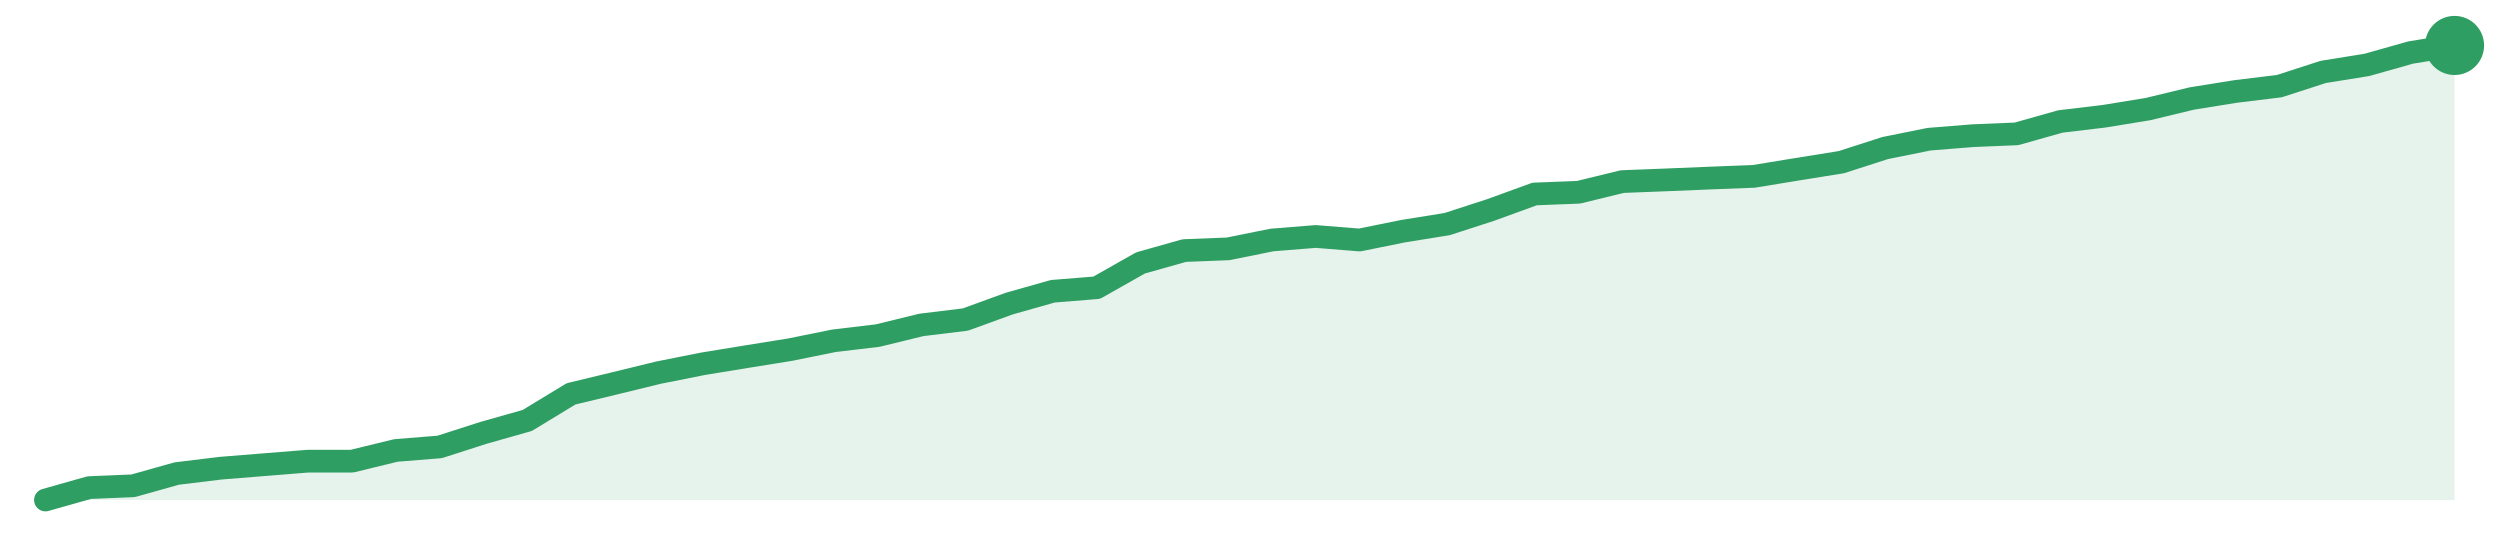
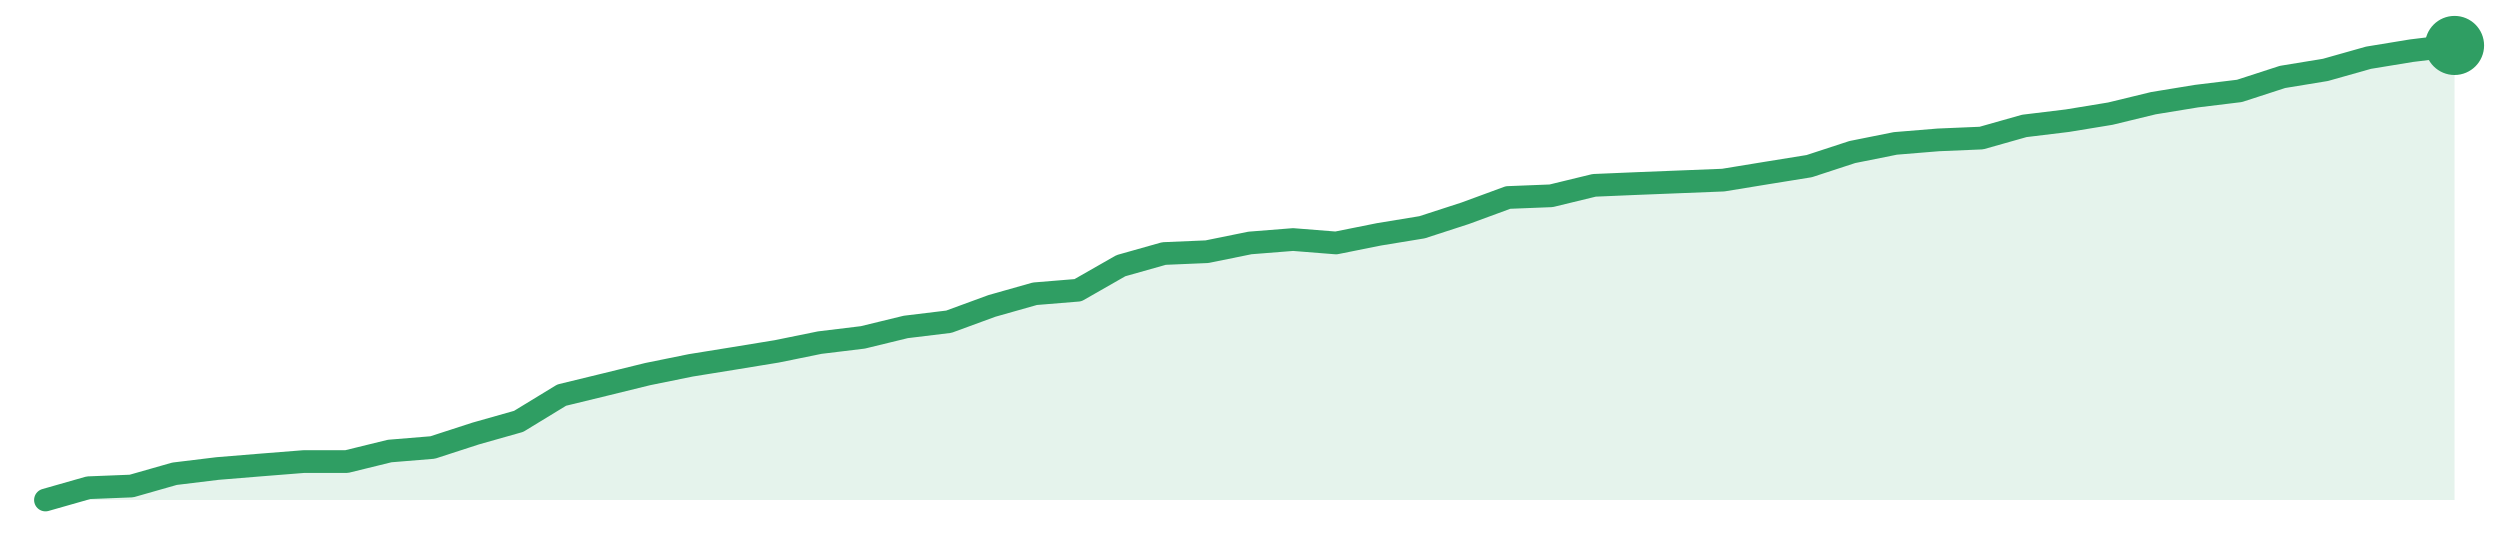
<svg xmlns="http://www.w3.org/2000/svg" width="220" height="48" viewBox="0 0 220 48" role="img" aria-label="trend">
-   <path d="M4.0,44.0 L4.0,44.0 L7.85,42.91 L11.71,42.75 L15.56,41.67 L19.42,41.2 L23.27,40.89 L27.13,40.58 L30.98,40.58 L34.84,39.64 L38.69,39.33 L42.55,38.09 L46.4,37.0 L50.25,34.66 L54.11,33.73 L57.96,32.79 L61.82,32.02 L65.67,31.39 L69.53,30.77 L73.38,29.99 L77.24,29.53 L81.09,28.59 L84.95,28.12 L88.8,26.72 L92.65,25.63 L96.51,25.32 L100.36,23.14 L104.22,22.05 L108.07,21.9 L111.93,21.12 L115.78,20.81 L119.64,21.12 L123.49,20.34 L127.35,19.72 L131.2,18.47 L135.05,17.07 L138.91,16.92 L142.76,15.98 L146.62,15.83 L150.47,15.67 L154.33,15.52 L158.18,14.89 L162.04,14.27 L165.89,13.03 L169.75,12.25 L173.6,11.94 L177.45,11.78 L181.31,10.69 L185.16,10.23 L189.02,9.6 L192.87,8.67 L196.73,8.05 L200.58,7.58 L204.44,6.33 L208.29,5.71 L212.15,4.62 L216.0,4.0 L216.0,44.0 Z" fill="#2f9e631f" />
-   <path d="M4.0,44.0 L7.85,42.91 L11.71,42.75 L15.56,41.67 L19.42,41.2 L23.27,40.89 L27.13,40.58 L30.98,40.58 L34.84,39.64 L38.69,39.33 L42.55,38.09 L46.4,37.0 L50.25,34.66 L54.11,33.73 L57.96,32.79 L61.82,32.02 L65.67,31.39 L69.53,30.77 L73.38,29.99 L77.24,29.53 L81.09,28.59 L84.95,28.12 L88.8,26.72 L92.65,25.63 L96.51,25.32 L100.36,23.14 L104.22,22.05 L108.07,21.9 L111.93,21.12 L115.78,20.81 L119.64,21.12 L123.49,20.34 L127.35,19.72 L131.2,18.47 L135.05,17.07 L138.91,16.92 L142.76,15.98 L146.62,15.83 L150.47,15.67 L154.33,15.52 L158.18,14.89 L162.04,14.27 L165.89,13.03 L169.75,12.25 L173.6,11.94 L177.45,11.78 L181.31,10.69 L185.16,10.23 L189.02,9.6 L192.87,8.67 L196.73,8.05 L200.58,7.58 L204.44,6.33 L208.29,5.71 L212.15,4.62 L216.0,4.0" fill="none" stroke="#2f9e63" stroke-width="2" stroke-linejoin="round" stroke-linecap="round" />
+   <path d="M4.0,44.0 L4.0,44.0 L7.79,42.92 L11.57,42.77 L15.36,41.69 L19.14,41.23 L22.93,40.92 L26.71,40.62 L30.5,40.62 L34.29,39.69 L38.07,39.38 L41.86,38.15 L45.64,37.08 L49.43,34.77 L53.21,33.85 L57.0,32.92 L60.79,32.15 L64.57,31.54 L68.36,30.92 L72.14,30.15 L75.93,29.69 L79.71,28.77 L83.5,28.31 L87.29,26.92 L91.07,25.85 L94.86,25.54 L98.64,23.38 L102.43,22.31 L106.21,22.15 L110.0,21.38 L113.79,21.08 L117.57,21.38 L121.36,20.62 L125.14,20.0 L128.93,18.77 L132.71,17.38 L136.5,17.23 L140.29,16.31 L144.07,16.15 L147.86,16.0 L151.64,15.85 L155.43,15.23 L159.21,14.62 L163.0,13.38 L166.79,12.62 L170.57,12.31 L174.36,12.15 L178.14,11.08 L181.93,10.62 L185.71,10.0 L189.5,9.08 L193.29,8.46 L197.07,8.0 L200.86,6.77 L204.64,6.15 L208.43,5.08 L212.21,4.46 L216.0,4.0 L216.0,44.0 Z" fill="#2f9e631f" />
+   <path d="M4.0,44.0 L7.79,42.92 L11.57,42.77 L15.36,41.69 L19.14,41.23 L22.93,40.92 L26.71,40.62 L30.5,40.62 L34.29,39.69 L38.07,39.38 L41.86,38.15 L45.64,37.08 L49.43,34.77 L53.21,33.85 L57.0,32.92 L60.79,32.15 L64.57,31.54 L68.36,30.92 L72.14,30.15 L75.93,29.69 L79.71,28.77 L83.5,28.31 L87.29,26.92 L91.07,25.85 L94.86,25.54 L98.64,23.38 L102.43,22.31 L106.21,22.15 L110.0,21.38 L113.79,21.08 L117.57,21.38 L121.36,20.62 L125.14,20.0 L128.93,18.77 L132.71,17.38 L136.5,17.23 L140.29,16.31 L144.07,16.15 L147.86,16.0 L151.64,15.85 L155.43,15.23 L159.21,14.62 L163.0,13.38 L166.79,12.62 L170.57,12.31 L174.36,12.15 L178.14,11.08 L181.93,10.62 L185.71,10.0 L189.5,9.08 L193.29,8.46 L197.07,8.0 L200.86,6.77 L204.64,6.15 L208.43,5.08 L212.21,4.46 L216.0,4.0" fill="none" stroke="#2f9e63" stroke-width="2" stroke-linejoin="round" stroke-linecap="round" />
  <circle cx="216.0" cy="4.0" r="2.6" fill="#2f9e63" />
</svg>
